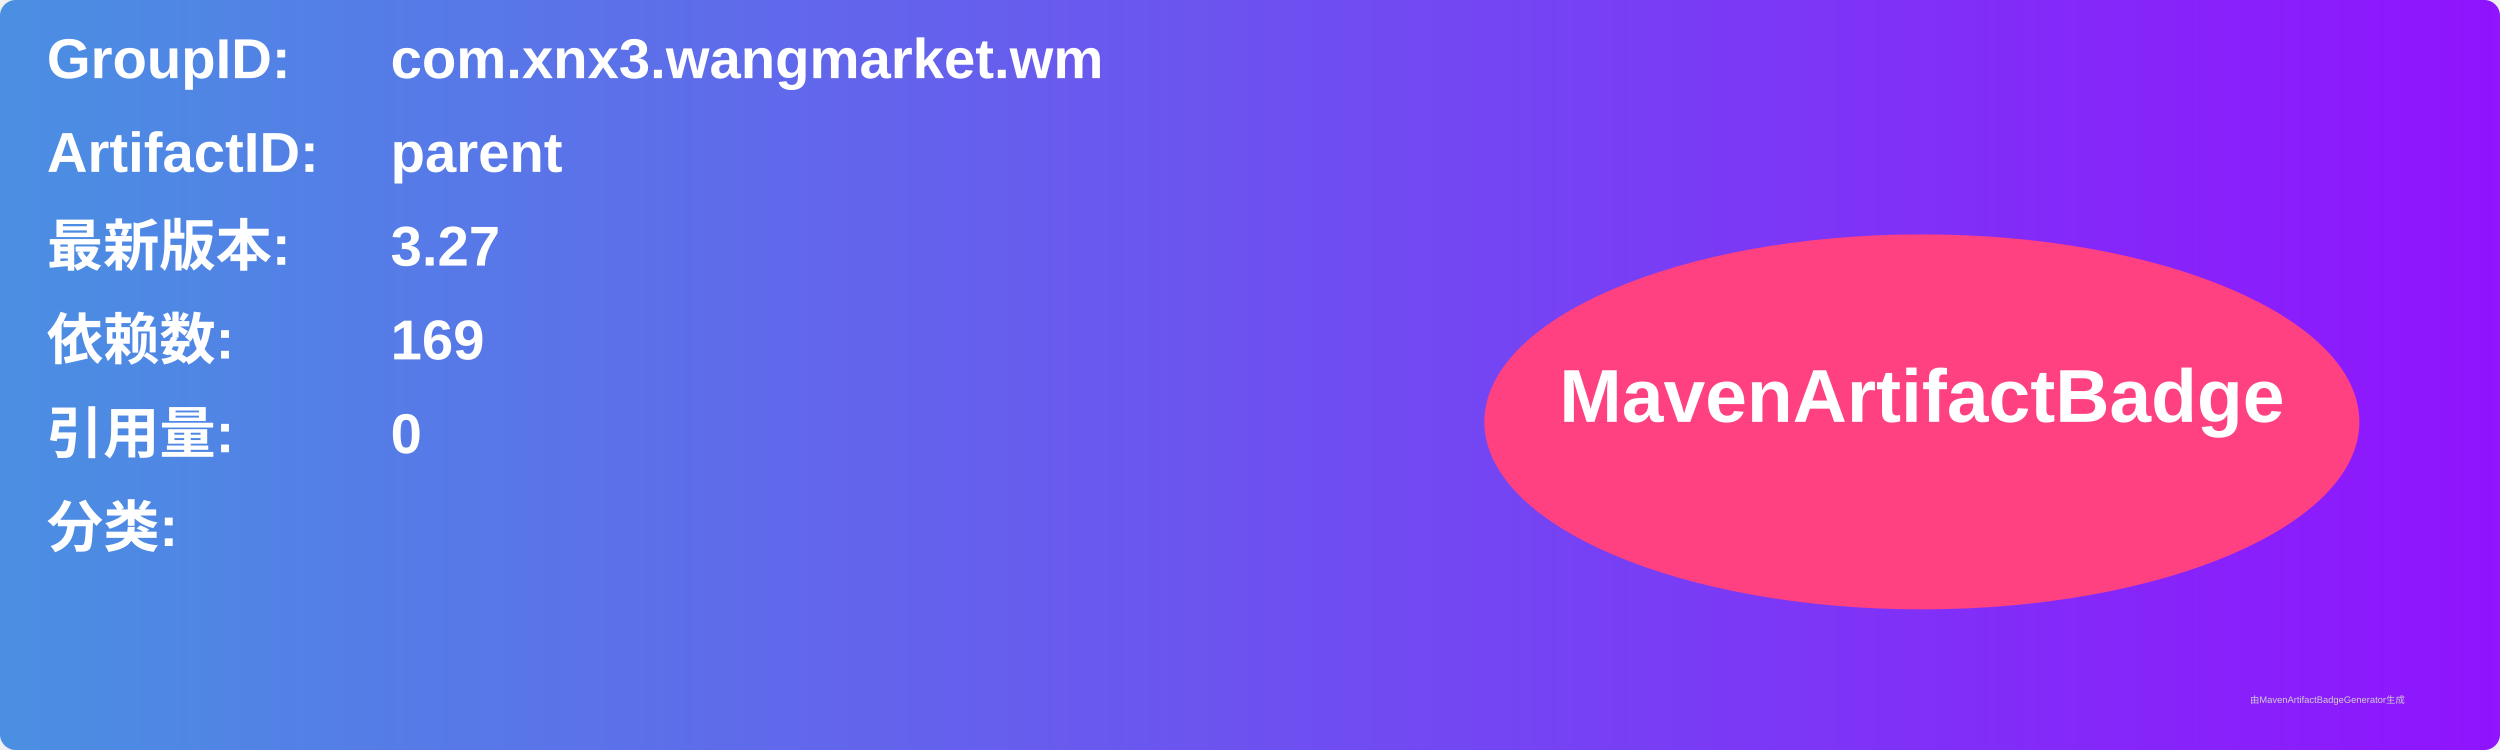
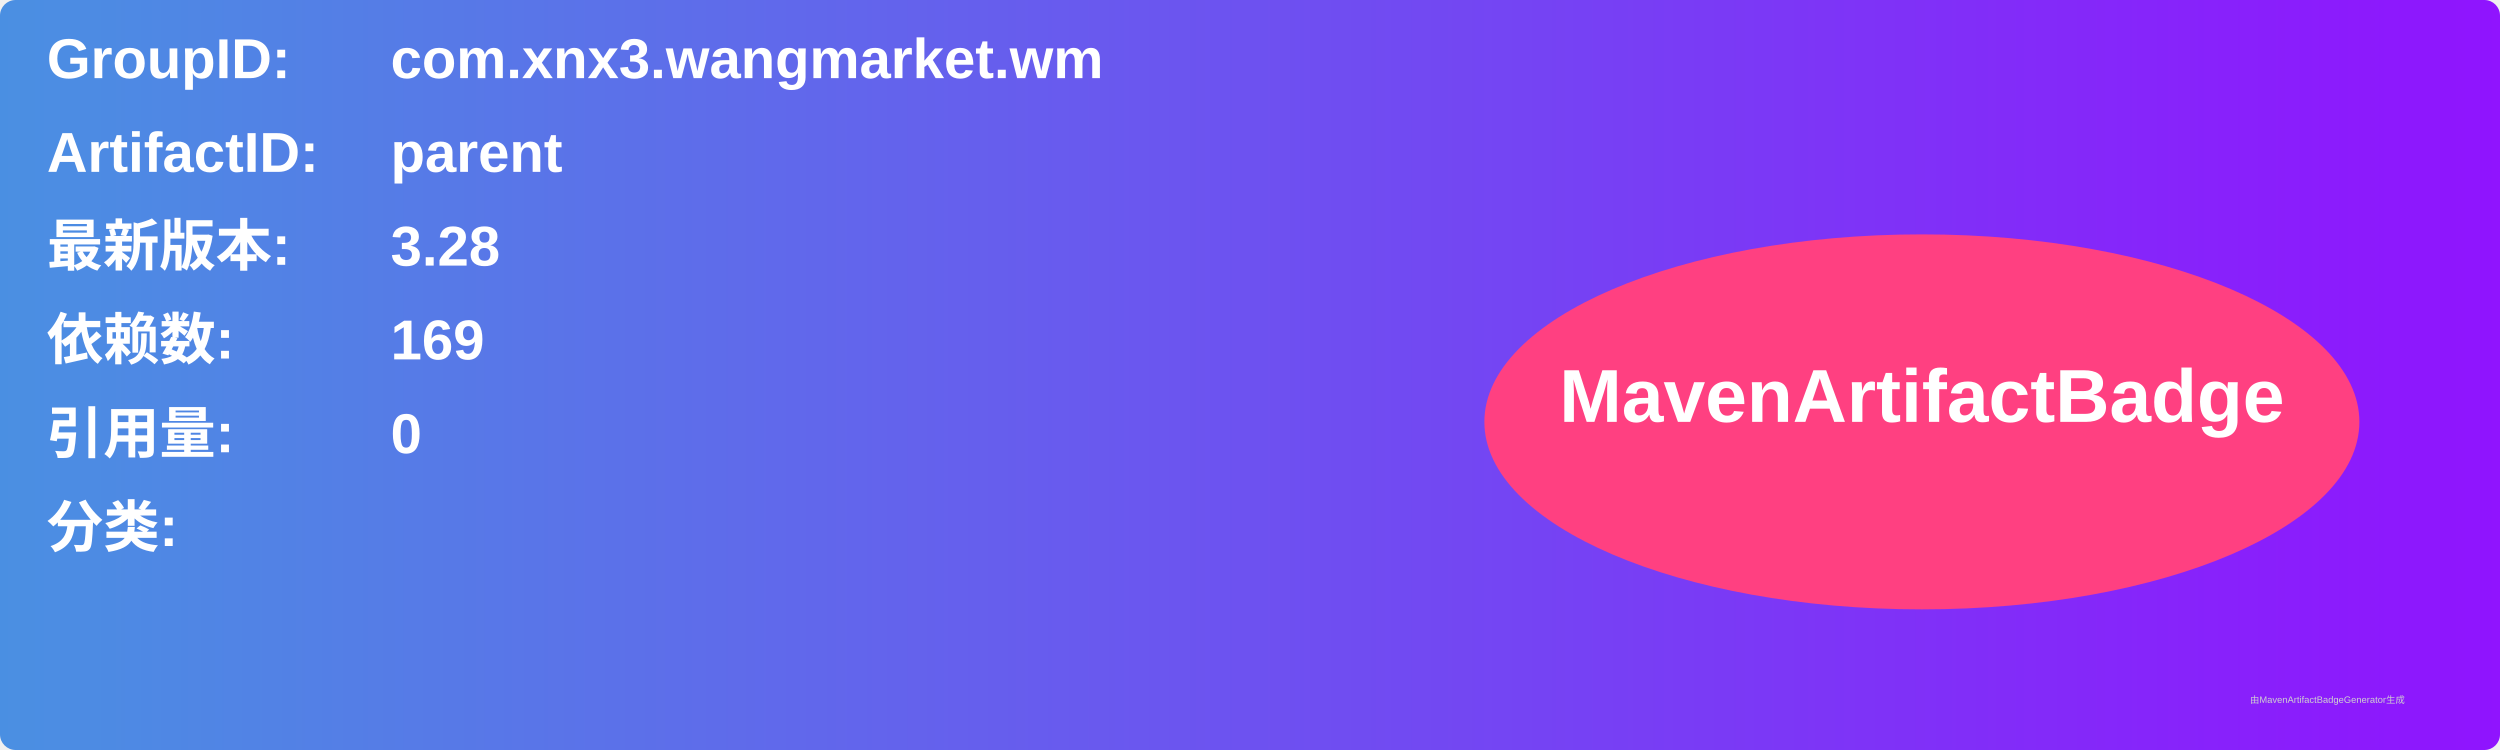
<svg xmlns="http://www.w3.org/2000/svg" width="800" height="240" viewBox="0 0 800 240">
  <linearGradient id="grad" x1="0%" y1="0%" x2="100%" y2="0%">
    <stop offset="0%" stop-color="#4a90e2" />
    <stop offset="100%" stop-color="#9013fe" />
  </linearGradient>
  <rect width="100%" height="100%" rx="5" ry="5" fill="url(#grad)" />
  <g transform="translate(15, 15)">
    <text x="0" y="10" font-family="Arial" font-size="18" fill="white" font-weight="bold" width="260">GroupID:</text>
    <text x="110" y="10" font-family="Arial" font-size="18" fill="white" font-weight="bold" width="460">com.xnx3.wangmarket.wm</text>
    <text x="0" y="40" font-family="Arial" font-size="18" fill="white" font-weight="bold" width="260">ArtifactID:</text>
    <text x="110" y="40" font-family="Arial" font-size="18" fill="white" font-weight="bold" width="460">parent</text>
    <text x="0" y="70" font-family="Arial" font-size="18" fill="white" font-weight="bold">最新版本:</text>
    <text x="110" y="70" font-family="Arial" font-size="18" fill="white" font-weight="bold">
-       <tspan font-weight="bold">3.27</tspan>
+       <tspan font-weight="bold">3.28</tspan>
    </text>
    <text x="0" y="100" font-family="Arial" font-size="18" fill="white" font-weight="bold">依赖数: </text>
    <text x="110" y="100" font-family="Arial" font-size="18" fill="white">
      <tspan font-weight="bold">169</tspan>
    </text>
    <text x="0" y="130" font-family="Arial" font-size="18" fill="white" font-weight="bold">引用量: </text>
    <text x="110" y="130" font-family="Arial" font-size="18" fill="white">
      <tspan font-weight="bold">0</tspan>
    </text>
    <text x="0" y="160" font-family="Arial" font-size="18" fill="white" font-weight="bold">分类:</text>
    <text x="10" y="190" font-family="Arial" font-size="10" fill="white">
      <tspan font-weight="bold" />
    </text>
    <ellipse cx="600" cy="120" rx="140" ry="60" fill="#ff4081" />
    <text x="600" y="120" text-anchor="middle" font-family="Arial" font-size="24" fill="white" font-weight="bold">MavenArtifactBadge</text>
  </g>
  <text x="720" y="225" font-family="Arial" font-size="3" fill="#d0d0d0">由MavenArtifactBadgeGenerator生成</text>
</svg>
